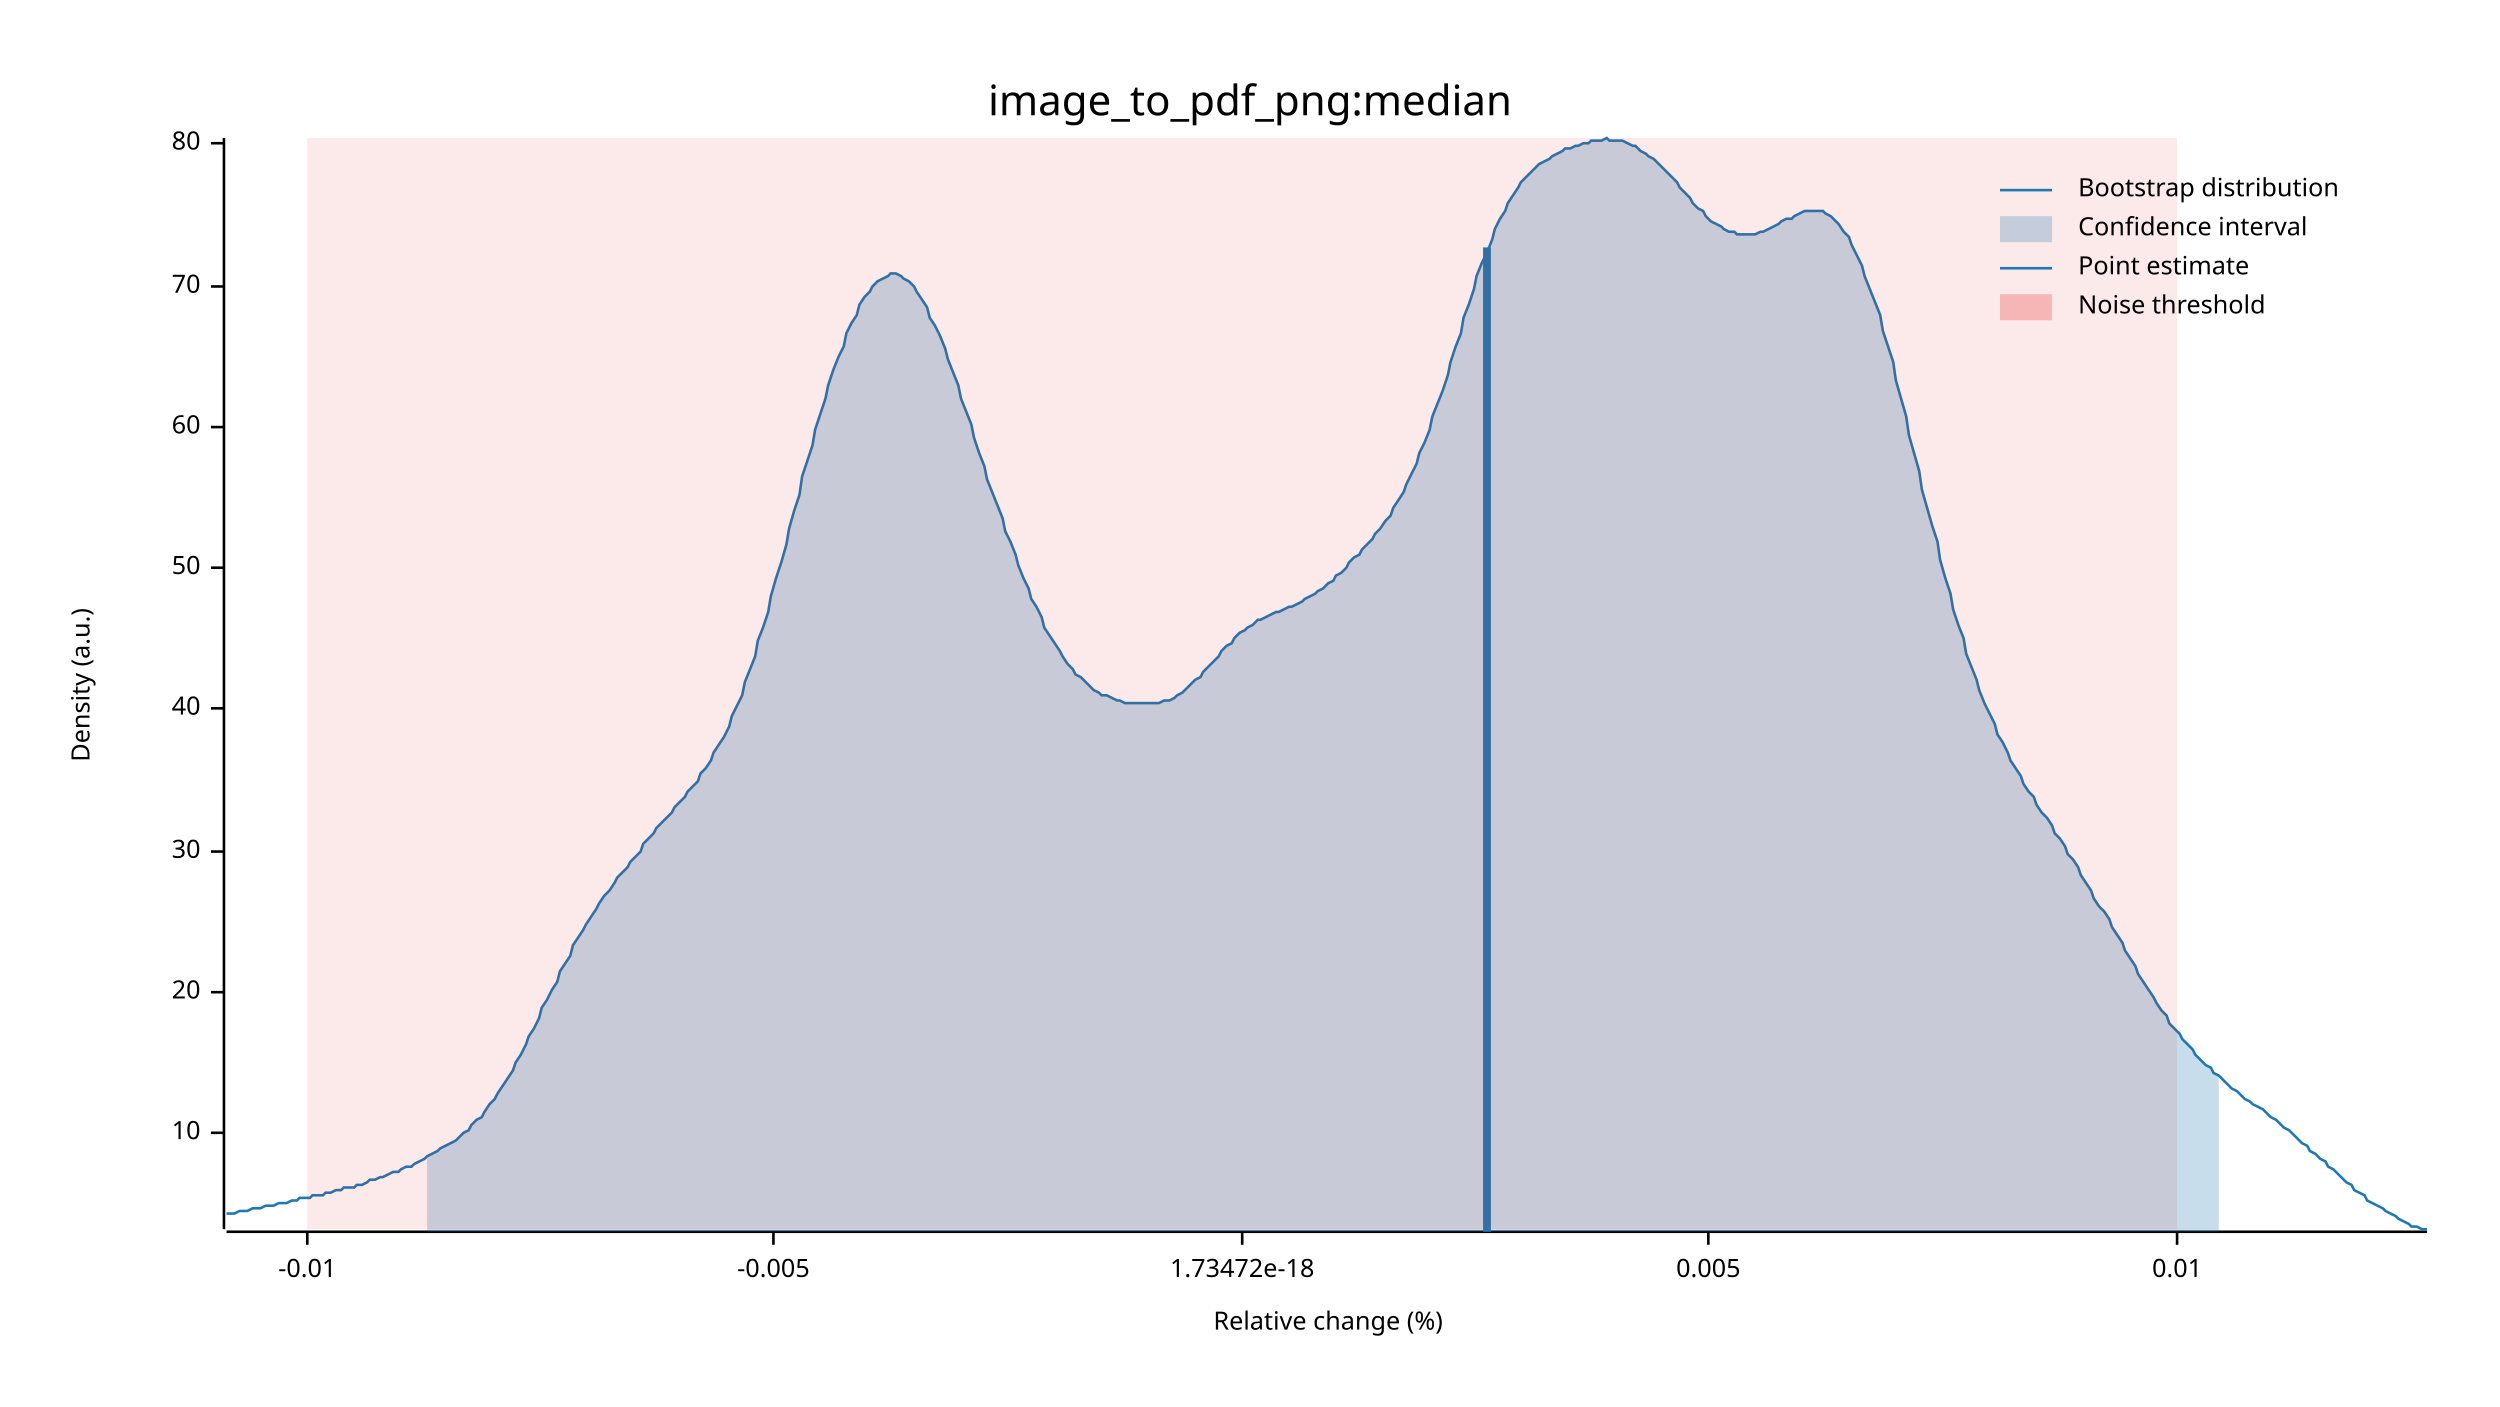
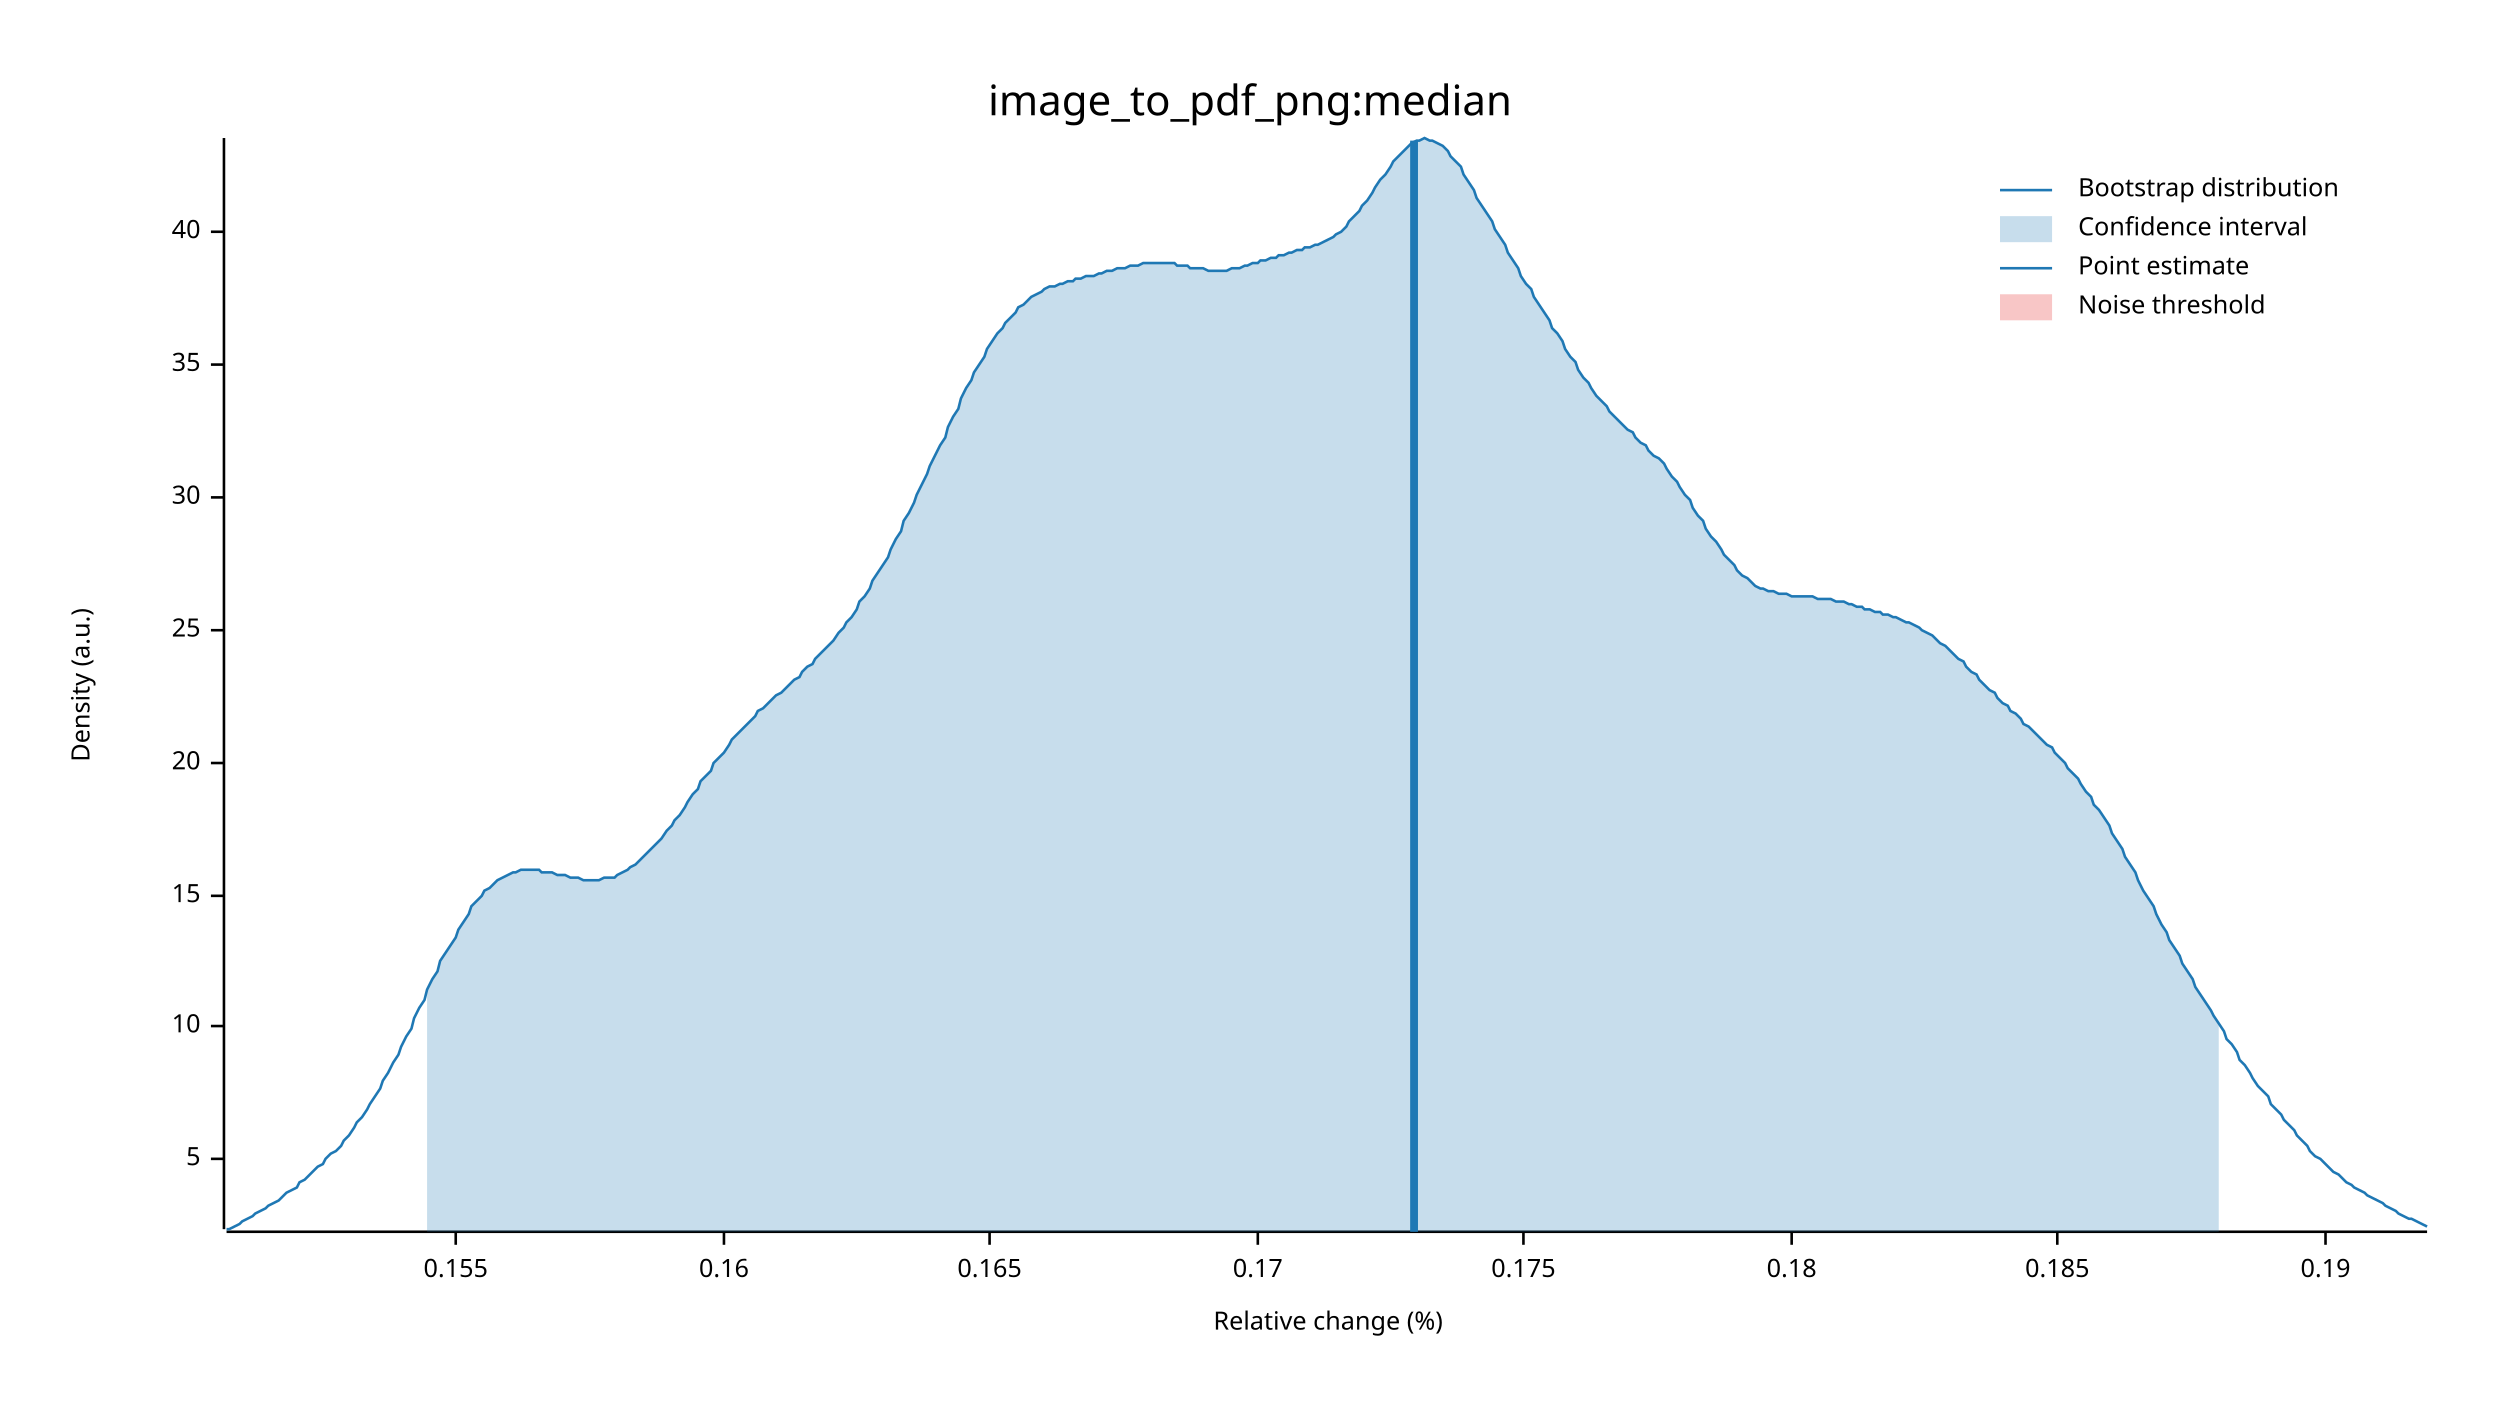
<svg xmlns="http://www.w3.org/2000/svg" width="960" height="540" viewBox="0 0 960 540">
  <text x="480" y="32" dy="0.76em" text-anchor="middle" font-family="sans-serif" font-size="16.129" opacity="1" fill="#000000">
image_to_pdf_png:median
</text>
  <text x="27" y="263" dy="0.76em" text-anchor="middle" font-family="sans-serif" font-size="9.677" opacity="1" fill="#000000" transform="rotate(270, 27, 263)">
Density (a.u.)
</text>
  <text x="510" y="513" dy="-0.5ex" text-anchor="middle" font-family="sans-serif" font-size="9.677" opacity="1" fill="#000000">
Relative change (%)
</text>
  <polyline fill="none" opacity="1" stroke="#000000" stroke-width="1" points="86,53 86,472 " />
-   <text x="77" y="435" dy="0.5ex" text-anchor="end" font-family="sans-serif" font-size="9.677" opacity="1" fill="#000000">
+   <text x="77" y="445" dy="0.5ex" text-anchor="end" font-family="sans-serif" font-size="9.677" opacity="1" fill="#000000">
+ 5
+ </text>
+   <polyline fill="none" opacity="1" stroke="#000000" stroke-width="1" points="81,445 86,445 " />
+   <text x="77" y="394" dy="0.5ex" text-anchor="end" font-family="sans-serif" font-size="9.677" opacity="1" fill="#000000">
10
</text>
-   <polyline fill="none" opacity="1" stroke="#000000" stroke-width="1" points="81,435 86,435 " />
-   <text x="77" y="381" dy="0.5ex" text-anchor="end" font-family="sans-serif" font-size="9.677" opacity="1" fill="#000000">
+   <polyline fill="none" opacity="1" stroke="#000000" stroke-width="1" points="81,394 86,394 " />
+   <text x="77" y="344" dy="0.5ex" text-anchor="end" font-family="sans-serif" font-size="9.677" opacity="1" fill="#000000">
+ 15
+ </text>
+   <polyline fill="none" opacity="1" stroke="#000000" stroke-width="1" points="81,344 86,344 " />
+   <text x="77" y="293" dy="0.5ex" text-anchor="end" font-family="sans-serif" font-size="9.677" opacity="1" fill="#000000">
20
</text>
-   <polyline fill="none" opacity="1" stroke="#000000" stroke-width="1" points="81,381 86,381 " />
-   <text x="77" y="327" dy="0.5ex" text-anchor="end" font-family="sans-serif" font-size="9.677" opacity="1" fill="#000000">
+   <polyline fill="none" opacity="1" stroke="#000000" stroke-width="1" points="81,293 86,293 " />
+   <text x="77" y="242" dy="0.5ex" text-anchor="end" font-family="sans-serif" font-size="9.677" opacity="1" fill="#000000">
+ 25
+ </text>
+   <polyline fill="none" opacity="1" stroke="#000000" stroke-width="1" points="81,242 86,242 " />
+   <text x="77" y="191" dy="0.5ex" text-anchor="end" font-family="sans-serif" font-size="9.677" opacity="1" fill="#000000">
30
</text>
-   <polyline fill="none" opacity="1" stroke="#000000" stroke-width="1" points="81,327 86,327 " />
-   <text x="77" y="272" dy="0.5ex" text-anchor="end" font-family="sans-serif" font-size="9.677" opacity="1" fill="#000000">
+   <polyline fill="none" opacity="1" stroke="#000000" stroke-width="1" points="81,191 86,191 " />
+   <text x="77" y="140" dy="0.5ex" text-anchor="end" font-family="sans-serif" font-size="9.677" opacity="1" fill="#000000">
+ 35
+ </text>
+   <polyline fill="none" opacity="1" stroke="#000000" stroke-width="1" points="81,140 86,140 " />
+   <text x="77" y="89" dy="0.5ex" text-anchor="end" font-family="sans-serif" font-size="9.677" opacity="1" fill="#000000">
40
</text>
-   <polyline fill="none" opacity="1" stroke="#000000" stroke-width="1" points="81,272 86,272 " />
-   <text x="77" y="218" dy="0.5ex" text-anchor="end" font-family="sans-serif" font-size="9.677" opacity="1" fill="#000000">
- 50
+   <polyline fill="none" opacity="1" stroke="#000000" stroke-width="1" points="81,89 86,89 " />
+   <polyline fill="none" opacity="1" stroke="#000000" stroke-width="1" points="87,473 932,473 " />
+   <text x="175" y="483" dy="0.76em" text-anchor="middle" font-family="sans-serif" font-size="9.677" opacity="1" fill="#000000">
+ 0.155
</text>
-   <polyline fill="none" opacity="1" stroke="#000000" stroke-width="1" points="81,218 86,218 " />
-   <text x="77" y="164" dy="0.5ex" text-anchor="end" font-family="sans-serif" font-size="9.677" opacity="1" fill="#000000">
- 60
+   <polyline fill="none" opacity="1" stroke="#000000" stroke-width="1" points="175,473 175,478 " />
+   <text x="278" y="483" dy="0.76em" text-anchor="middle" font-family="sans-serif" font-size="9.677" opacity="1" fill="#000000">
+ 0.16
</text>
-   <polyline fill="none" opacity="1" stroke="#000000" stroke-width="1" points="81,164 86,164 " />
-   <text x="77" y="110" dy="0.5ex" text-anchor="end" font-family="sans-serif" font-size="9.677" opacity="1" fill="#000000">
- 70
+   <polyline fill="none" opacity="1" stroke="#000000" stroke-width="1" points="278,473 278,478 " />
+   <text x="380" y="483" dy="0.76em" text-anchor="middle" font-family="sans-serif" font-size="9.677" opacity="1" fill="#000000">
+ 0.165
</text>
-   <polyline fill="none" opacity="1" stroke="#000000" stroke-width="1" points="81,110 86,110 " />
-   <text x="77" y="55" dy="0.5ex" text-anchor="end" font-family="sans-serif" font-size="9.677" opacity="1" fill="#000000">
- 80
+   <polyline fill="none" opacity="1" stroke="#000000" stroke-width="1" points="380,473 380,478 " />
+   <text x="483" y="483" dy="0.76em" text-anchor="middle" font-family="sans-serif" font-size="9.677" opacity="1" fill="#000000">
+ 0.17
</text>
-   <polyline fill="none" opacity="1" stroke="#000000" stroke-width="1" points="81,55 86,55 " />
-   <polyline fill="none" opacity="1" stroke="#000000" stroke-width="1" points="87,473 932,473 " />
-   <text x="118" y="483" dy="0.76em" text-anchor="middle" font-family="sans-serif" font-size="9.677" opacity="1" fill="#000000">
- -0.01
+   <polyline fill="none" opacity="1" stroke="#000000" stroke-width="1" points="483,473 483,478 " />
+   <text x="585" y="483" dy="0.76em" text-anchor="middle" font-family="sans-serif" font-size="9.677" opacity="1" fill="#000000">
+ 0.175
</text>
-   <polyline fill="none" opacity="1" stroke="#000000" stroke-width="1" points="118,473 118,478 " />
-   <text x="297" y="483" dy="0.76em" text-anchor="middle" font-family="sans-serif" font-size="9.677" opacity="1" fill="#000000">
- -0.005
+   <polyline fill="none" opacity="1" stroke="#000000" stroke-width="1" points="585,473 585,478 " />
+   <text x="688" y="483" dy="0.76em" text-anchor="middle" font-family="sans-serif" font-size="9.677" opacity="1" fill="#000000">
+ 0.18
</text>
-   <polyline fill="none" opacity="1" stroke="#000000" stroke-width="1" points="297,473 297,478 " />
-   <text x="477" y="483" dy="0.76em" text-anchor="middle" font-family="sans-serif" font-size="9.677" opacity="1" fill="#000000">
- 1.73472e-18
+   <polyline fill="none" opacity="1" stroke="#000000" stroke-width="1" points="688,473 688,478 " />
+   <text x="790" y="483" dy="0.76em" text-anchor="middle" font-family="sans-serif" font-size="9.677" opacity="1" fill="#000000">
+ 0.185
</text>
-   <polyline fill="none" opacity="1" stroke="#000000" stroke-width="1" points="477,473 477,478 " />
-   <text x="656" y="483" dy="0.76em" text-anchor="middle" font-family="sans-serif" font-size="9.677" opacity="1" fill="#000000">
- 0.005
+   <polyline fill="none" opacity="1" stroke="#000000" stroke-width="1" points="790,473 790,478 " />
+   <text x="893" y="483" dy="0.76em" text-anchor="middle" font-family="sans-serif" font-size="9.677" opacity="1" fill="#000000">
+ 0.19
</text>
-   <polyline fill="none" opacity="1" stroke="#000000" stroke-width="1" points="656,473 656,478 " />
-   <text x="836" y="483" dy="0.76em" text-anchor="middle" font-family="sans-serif" font-size="9.677" opacity="1" fill="#000000">
- 0.01
- </text>
-   <polyline fill="none" opacity="1" stroke="#000000" stroke-width="1" points="836,473 836,478 " />
-   <polyline fill="none" opacity="1" stroke="#1F78B4" stroke-width="1" points="87,466 88,466 90,466 92,465 93,465 95,465 97,464 98,464 100,464 102,463 103,463 105,463 107,462 109,462 110,462 112,461 114,461 115,460 117,460 119,460 120,459 122,459 124,459 125,458 127,458 129,457 131,457 132,456 134,456 136,456 137,455 139,455 141,454 142,453 144,453 146,452 147,452 149,451 151,450 153,450 154,449 156,448 158,448 159,447 161,446 163,445 164,444 166,443 168,442 169,441 171,440 173,439 175,438 176,437 178,435 180,434 181,432 183,430 185,429 186,427 188,424 190,422 191,420 193,417 195,414 197,411 198,408 200,405 202,401 203,398 205,395 207,391 208,387 210,384 212,380 214,377 215,373 217,370 219,367 220,363 222,360 224,357 225,355 227,352 229,349 230,347 232,344 234,342 236,339 237,337 239,335 241,333 242,331 244,329 246,327 247,324 249,322 251,320 252,318 254,316 256,314 258,312 259,310 261,308 263,306 264,304 266,302 268,300 269,297 271,295 273,292 274,289 276,286 278,283 280,279 281,275 283,271 285,267 286,262 288,257 290,252 291,246 293,241 295,235 296,229 298,222 300,216 302,209 303,203 305,196 307,190 308,183 310,177 312,171 313,165 315,159 317,153 318,148 320,142 322,137 324,133 325,128 327,124 329,121 330,117 332,114 334,112 335,110 337,108 339,107 341,106 342,105 344,105 346,106 347,107 349,108 351,110 352,112 354,115 356,118 357,122 359,125 361,129 363,134 364,138 366,143 368,148 369,153 371,158 373,163 374,168 376,174 378,179 379,184 381,189 383,194 385,199 386,204 388,208 390,213 391,217 393,222 395,226 396,230 398,233 400,237 401,241 403,244 405,247 407,250 408,252 410,255 412,257 413,259 415,260 417,262 418,263 420,265 422,266 423,267 425,267 427,268 429,269 430,269 432,270 434,270 435,270 437,270 439,270 440,270 442,270 444,270 445,270 447,269 449,269 451,268 452,267 454,266 456,264 457,263 459,261 461,260 462,258 464,256 466,254 468,252 469,250 471,248 473,247 474,245 476,243 478,242 479,241 481,240 483,238 484,238 486,237 488,236 490,235 491,235 493,234 495,233 496,233 498,232 500,231 501,230 503,229 505,228 506,227 508,226 510,224 512,223 513,221 515,220 517,218 518,216 520,214 522,213 523,211 525,209 527,207 528,205 530,203 532,200 534,198 535,195 537,192 539,189 540,186 542,182 544,178 545,174 547,170 549,165 550,160 552,155 554,150 556,144 557,139 559,133 561,128 562,122 564,117 566,111 567,106 569,101 571,97 573,92 574,88 576,84 578,81 579,78 581,75 583,72 584,70 586,68 588,66 589,65 591,63 593,62 595,61 596,60 598,59 600,58 601,57 603,57 605,56 606,56 608,55 610,55 611,54 613,54 615,54 617,53 618,54 620,54 622,54 623,54 625,55 627,56 628,56 630,58 632,59 633,60 635,61 637,63 639,65 640,66 642,68 644,70 645,72 647,74 649,76 650,78 652,80 654,81 655,83 657,85 659,86 661,87 662,88 664,89 666,89 667,90 669,90 671,90 672,90 674,90 676,89 677,89 679,88 681,87 683,86 684,85 686,84 688,84 689,83 691,82 693,81 694,81 696,81 698,81 700,81 701,82 703,83 705,85 706,86 708,89 710,91 711,94 713,98 715,102 716,106 718,111 720,116 722,121 723,127 725,133 727,139 728,146 730,153 732,160 733,167 735,174 737,181 738,188 740,195 742,202 744,208 745,215 747,222 749,228 750,234 752,240 754,245 755,251 757,256 759,261 760,265 762,270 764,274 766,278 767,282 769,285 771,289 772,292 774,295 776,298 777,301 779,304 781,306 782,309 784,312 786,314 788,317 789,320 791,322 793,325 794,328 796,330 798,333 799,336 801,339 803,342 804,345 806,348 808,350 810,353 811,356 813,359 815,362 816,365 818,368 820,371 821,374 823,377 825,380 827,383 828,385 830,388 832,390 833,393 835,395 837,397 838,399 840,401 842,403 843,405 845,407 847,409 849,410 850,412 852,413 854,415 855,416 857,418 859,419 860,420 862,422 864,423 865,424 867,425 869,426 871,428 872,429 874,430 876,432 877,433 879,434 881,436 882,437 884,439 886,440 887,442 889,443 891,445 893,446 894,448 896,449 898,451 899,452 901,454 903,455 904,457 906,458 908,459 909,461 911,462 913,463 915,464 916,465 918,466 920,467 921,468 923,469 925,470 926,471 928,471 930,472 932,472 " />
-   <polygon opacity="0.25" fill="#1F78B4" points="164,444 166,443 168,442 169,441 171,440 173,439 175,438 176,437 178,435 180,434 181,432 183,430 185,429 186,427 188,424 190,422 191,420 193,417 195,414 197,411 198,408 200,405 202,401 203,398 205,395 207,391 208,387 210,384 212,380 214,377 215,373 217,370 219,367 220,363 222,360 224,357 225,355 227,352 229,349 230,347 232,344 234,342 236,339 237,337 239,335 241,333 242,331 244,329 246,327 247,324 249,322 251,320 252,318 254,316 256,314 258,312 259,310 261,308 263,306 264,304 266,302 268,300 269,297 271,295 273,292 274,289 276,286 278,283 280,279 281,275 283,271 285,267 286,262 288,257 290,252 291,246 293,241 295,235 296,229 298,222 300,216 302,209 303,203 305,196 307,190 308,183 310,177 312,171 313,165 315,159 317,153 318,148 320,142 322,137 324,133 325,128 327,124 329,121 330,117 332,114 334,112 335,110 337,108 339,107 341,106 342,105 344,105 346,106 347,107 349,108 351,110 352,112 354,115 356,118 357,122 359,125 361,129 363,134 364,138 366,143 368,148 369,153 371,158 373,163 374,168 376,174 378,179 379,184 381,189 383,194 385,199 386,204 388,208 390,213 391,217 393,222 395,226 396,230 398,233 400,237 401,241 403,244 405,247 407,250 408,252 410,255 412,257 413,259 415,260 417,262 418,263 420,265 422,266 423,267 425,267 427,268 429,269 430,269 432,270 434,270 435,270 437,270 439,270 440,270 442,270 444,270 445,270 447,269 449,269 451,268 452,267 454,266 456,264 457,263 459,261 461,260 462,258 464,256 466,254 468,252 469,250 471,248 473,247 474,245 476,243 478,242 479,241 481,240 483,238 484,238 486,237 488,236 490,235 491,235 493,234 495,233 496,233 498,232 500,231 501,230 503,229 505,228 506,227 508,226 510,224 512,223 513,221 515,220 517,218 518,216 520,214 522,213 523,211 525,209 527,207 528,205 530,203 532,200 534,198 535,195 537,192 539,189 540,186 542,182 544,178 545,174 547,170 549,165 550,160 552,155 554,150 556,144 557,139 559,133 561,128 562,122 564,117 566,111 567,106 569,101 571,97 573,92 574,88 576,84 578,81 579,78 581,75 583,72 584,70 586,68 588,66 589,65 591,63 593,62 595,61 596,60 598,59 600,58 601,57 603,57 605,56 606,56 608,55 610,55 611,54 613,54 615,54 617,53 618,54 620,54 622,54 623,54 625,55 627,56 628,56 630,58 632,59 633,60 635,61 637,63 639,65 640,66 642,68 644,70 645,72 647,74 649,76 650,78 652,80 654,81 655,83 657,85 659,86 661,87 662,88 664,89 666,89 667,90 669,90 671,90 672,90 674,90 676,89 677,89 679,88 681,87 683,86 684,85 686,84 688,84 689,83 691,82 693,81 694,81 696,81 698,81 700,81 701,82 703,83 705,85 706,86 708,89 710,91 711,94 713,98 715,102 716,106 718,111 720,116 722,121 723,127 725,133 727,139 728,146 730,153 732,160 733,167 735,174 737,181 738,188 740,195 742,202 744,208 745,215 747,222 749,228 750,234 752,240 754,245 755,251 757,256 759,261 760,265 762,270 764,274 766,278 767,282 769,285 771,289 772,292 774,295 776,298 777,301 779,304 781,306 782,309 784,312 786,314 788,317 789,320 791,322 793,325 794,328 796,330 798,333 799,336 801,339 803,342 804,345 806,348 808,350 810,353 811,356 813,359 815,362 816,365 818,368 820,371 821,374 823,377 825,380 827,383 828,385 830,388 832,390 833,393 835,395 837,397 838,399 840,401 842,403 843,405 845,407 847,409 849,410 850,412 852,413 852,473 164,473 " />
-   <polyline fill="none" opacity="1" stroke="#1F78B4" stroke-width="3" points="571,473 571,95 " />
-   <rect x="118" y="53" width="718" height="419" opacity="0.1" fill="#E31A1C" stroke="none" />
+   <polyline fill="none" opacity="1" stroke="#000000" stroke-width="1" points="893,473 893,478 " />
+   <polyline fill="none" opacity="1" stroke="#1F78B4" stroke-width="1" points="87,472 88,472 90,471 92,470 93,469 95,468 97,467 98,466 100,465 102,464 103,463 105,462 107,461 109,459 110,458 112,457 114,456 115,454 117,453 119,451 120,450 122,448 124,447 125,445 127,443 129,442 131,440 132,438 134,436 136,433 137,431 139,429 141,426 142,424 144,421 146,418 147,415 149,412 151,408 153,405 154,402 156,398 158,395 159,391 161,387 163,384 164,380 166,376 168,373 169,369 171,366 173,363 175,360 176,357 178,354 180,351 181,348 183,346 185,344 186,342 188,341 190,339 191,338 193,337 195,336 197,335 198,335 200,334 202,334 203,334 205,334 207,334 208,335 210,335 212,335 214,336 215,336 217,336 219,337 220,337 222,337 224,338 225,338 227,338 229,338 230,338 232,337 234,337 236,337 237,336 239,335 241,334 242,333 244,332 246,330 247,329 249,327 251,325 252,324 254,322 256,319 258,317 259,315 261,313 263,310 264,308 266,305 268,303 269,300 271,298 273,296 274,293 276,291 278,289 280,286 281,284 283,282 285,280 286,279 288,277 290,275 291,273 293,272 295,270 296,269 298,267 300,266 302,264 303,263 305,261 307,260 308,258 310,256 312,255 313,253 315,251 317,249 318,248 320,246 322,243 324,241 325,239 327,237 329,234 330,231 332,229 334,226 335,223 337,220 339,217 341,214 342,211 344,207 346,204 347,200 349,197 351,193 352,190 354,186 356,182 357,179 359,175 361,171 363,168 364,164 366,160 368,157 369,153 371,149 373,146 374,143 376,140 378,137 379,134 381,131 383,128 385,126 386,124 388,122 390,120 391,118 393,117 395,115 396,114 398,113 400,112 401,111 403,110 405,110 407,109 408,109 410,108 412,108 413,107 415,107 417,106 418,106 420,106 422,105 423,105 425,104 427,104 429,103 430,103 432,103 434,102 435,102 437,102 439,101 440,101 442,101 444,101 445,101 447,101 449,101 451,101 452,102 454,102 456,102 457,103 459,103 461,103 462,103 464,104 466,104 468,104 469,104 471,104 473,103 474,103 476,103 478,102 479,102 481,101 483,101 484,100 486,100 488,99 490,99 491,98 493,98 495,97 496,97 498,96 500,96 501,95 503,95 505,94 506,94 508,93 510,92 512,91 513,90 515,89 517,87 518,85 520,83 522,81 523,79 525,77 527,74 528,72 530,69 532,67 534,64 535,62 537,60 539,58 540,57 542,55 544,54 545,54 547,53 549,54 550,54 552,55 554,56 556,58 557,60 559,62 561,64 562,67 564,70 566,73 567,76 569,79 571,82 573,85 574,88 576,91 578,94 579,97 581,100 583,103 584,106 586,109 588,111 589,114 591,117 593,120 595,123 596,126 598,128 600,131 601,134 603,137 605,139 606,142 608,145 610,147 611,149 613,152 615,154 617,156 618,158 620,160 622,162 623,163 625,165 627,166 628,168 630,170 632,171 633,173 635,175 637,176 639,178 640,180 642,183 644,185 645,187 647,190 649,192 650,195 652,198 654,200 655,203 657,206 659,208 661,211 662,213 664,215 666,217 667,219 669,221 671,222 672,223 674,225 676,226 677,226 679,227 681,227 683,228 684,228 686,228 688,229 689,229 691,229 693,229 694,229 696,229 698,230 700,230 701,230 703,230 705,231 706,231 708,231 710,232 711,232 713,233 715,233 716,234 718,234 720,235 722,235 723,236 725,236 727,237 728,237 730,238 732,239 733,239 735,240 737,241 738,242 740,243 742,244 744,246 745,247 747,248 749,250 750,251 752,253 754,254 755,256 757,258 759,259 760,261 762,263 764,265 766,266 767,268 769,270 771,271 772,273 774,274 776,276 777,278 779,279 781,281 782,282 784,284 786,286 788,287 789,289 791,291 793,293 794,295 796,297 798,299 799,301 801,304 803,306 804,309 806,311 808,314 810,317 811,320 813,323 815,326 816,329 818,332 820,335 821,338 823,342 825,345 827,348 828,351 830,355 832,358 833,361 835,364 837,367 838,370 840,373 842,376 843,379 845,382 847,385 849,388 850,390 852,393 854,396 855,399 857,401 859,404 860,407 862,409 864,412 865,414 867,417 869,419 871,421 872,424 874,426 876,428 877,430 879,432 881,434 882,436 884,438 886,440 887,442 889,444 891,445 893,447 894,448 896,450 898,451 899,452 901,454 903,455 904,456 906,457 908,458 909,459 911,460 913,461 915,462 916,463 918,464 920,465 921,466 923,467 925,468 926,468 928,469 930,470 932,471 " />
+   <polygon opacity="0.25" fill="#1F78B4" points="164,380 166,376 168,373 169,369 171,366 173,363 175,360 176,357 178,354 180,351 181,348 183,346 185,344 186,342 188,341 190,339 191,338 193,337 195,336 197,335 198,335 200,334 202,334 203,334 205,334 207,334 208,335 210,335 212,335 214,336 215,336 217,336 219,337 220,337 222,337 224,338 225,338 227,338 229,338 230,338 232,337 234,337 236,337 237,336 239,335 241,334 242,333 244,332 246,330 247,329 249,327 251,325 252,324 254,322 256,319 258,317 259,315 261,313 263,310 264,308 266,305 268,303 269,300 271,298 273,296 274,293 276,291 278,289 280,286 281,284 283,282 285,280 286,279 288,277 290,275 291,273 293,272 295,270 296,269 298,267 300,266 302,264 303,263 305,261 307,260 308,258 310,256 312,255 313,253 315,251 317,249 318,248 320,246 322,243 324,241 325,239 327,237 329,234 330,231 332,229 334,226 335,223 337,220 339,217 341,214 342,211 344,207 346,204 347,200 349,197 351,193 352,190 354,186 356,182 357,179 359,175 361,171 363,168 364,164 366,160 368,157 369,153 371,149 373,146 374,143 376,140 378,137 379,134 381,131 383,128 385,126 386,124 388,122 390,120 391,118 393,117 395,115 396,114 398,113 400,112 401,111 403,110 405,110 407,109 408,109 410,108 412,108 413,107 415,107 417,106 418,106 420,106 422,105 423,105 425,104 427,104 429,103 430,103 432,103 434,102 435,102 437,102 439,101 440,101 442,101 444,101 445,101 447,101 449,101 451,101 452,102 454,102 456,102 457,103 459,103 461,103 462,103 464,104 466,104 468,104 469,104 471,104 473,103 474,103 476,103 478,102 479,102 481,101 483,101 484,100 486,100 488,99 490,99 491,98 493,98 495,97 496,97 498,96 500,96 501,95 503,95 505,94 506,94 508,93 510,92 512,91 513,90 515,89 517,87 518,85 520,83 522,81 523,79 525,77 527,74 528,72 530,69 532,67 534,64 535,62 537,60 539,58 540,57 542,55 544,54 545,54 547,53 549,54 550,54 552,55 554,56 556,58 557,60 559,62 561,64 562,67 564,70 566,73 567,76 569,79 571,82 573,85 574,88 576,91 578,94 579,97 581,100 583,103 584,106 586,109 588,111 589,114 591,117 593,120 595,123 596,126 598,128 600,131 601,134 603,137 605,139 606,142 608,145 610,147 611,149 613,152 615,154 617,156 618,158 620,160 622,162 623,163 625,165 627,166 628,168 630,170 632,171 633,173 635,175 637,176 639,178 640,180 642,183 644,185 645,187 647,190 649,192 650,195 652,198 654,200 655,203 657,206 659,208 661,211 662,213 664,215 666,217 667,219 669,221 671,222 672,223 674,225 676,226 677,226 679,227 681,227 683,228 684,228 686,228 688,229 689,229 691,229 693,229 694,229 696,229 698,230 700,230 701,230 703,230 705,231 706,231 708,231 710,232 711,232 713,233 715,233 716,234 718,234 720,235 722,235 723,236 725,236 727,237 728,237 730,238 732,239 733,239 735,240 737,241 738,242 740,243 742,244 744,246 745,247 747,248 749,250 750,251 752,253 754,254 755,256 757,258 759,259 760,261 762,263 764,265 766,266 767,268 769,270 771,271 772,273 774,274 776,276 777,278 779,279 781,281 782,282 784,284 786,286 788,287 789,289 791,291 793,293 794,295 796,297 798,299 799,301 801,304 803,306 804,309 806,311 808,314 810,317 811,320 813,323 815,326 816,329 818,332 820,335 821,338 823,342 825,345 827,348 828,351 830,355 832,358 833,361 835,364 837,367 838,370 840,373 842,376 843,379 845,382 847,385 849,388 850,390 852,393 852,473 164,473 " />
+   <polyline fill="none" opacity="1" stroke="#1F78B4" stroke-width="3" points="543,473 543,54 " />
+   <rect x="509" y="53" width="0" height="419" opacity="0.1" fill="#E31A1C" stroke="none" />
  <text x="798" y="68" dy="0.76em" text-anchor="start" font-family="sans-serif" font-size="9.677" opacity="1" fill="#000000">
Bootstrap distribution
</text>
  <text x="798" y="83" dy="0.76em" text-anchor="start" font-family="sans-serif" font-size="9.677" opacity="1" fill="#000000">
Confidence interval
</text>
  <text x="798" y="98" dy="0.76em" text-anchor="start" font-family="sans-serif" font-size="9.677" opacity="1" fill="#000000">
Point estimate
</text>
  <text x="798" y="113" dy="0.76em" text-anchor="start" font-family="sans-serif" font-size="9.677" opacity="1" fill="#000000">
Noise threshold
</text>
  <polyline fill="none" opacity="1" stroke="#1F78B4" stroke-width="1" points="768,73 788,73 " />
  <rect x="768" y="83" width="20" height="10" opacity="0.25" fill="#1F78B4" stroke="none" />
  <polyline fill="none" opacity="1" stroke="#1F78B4" stroke-width="1" points="768,103 788,103 " />
  <rect x="768" y="113" width="20" height="10" opacity="0.25" fill="#E31A1C" stroke="none" />
</svg>
